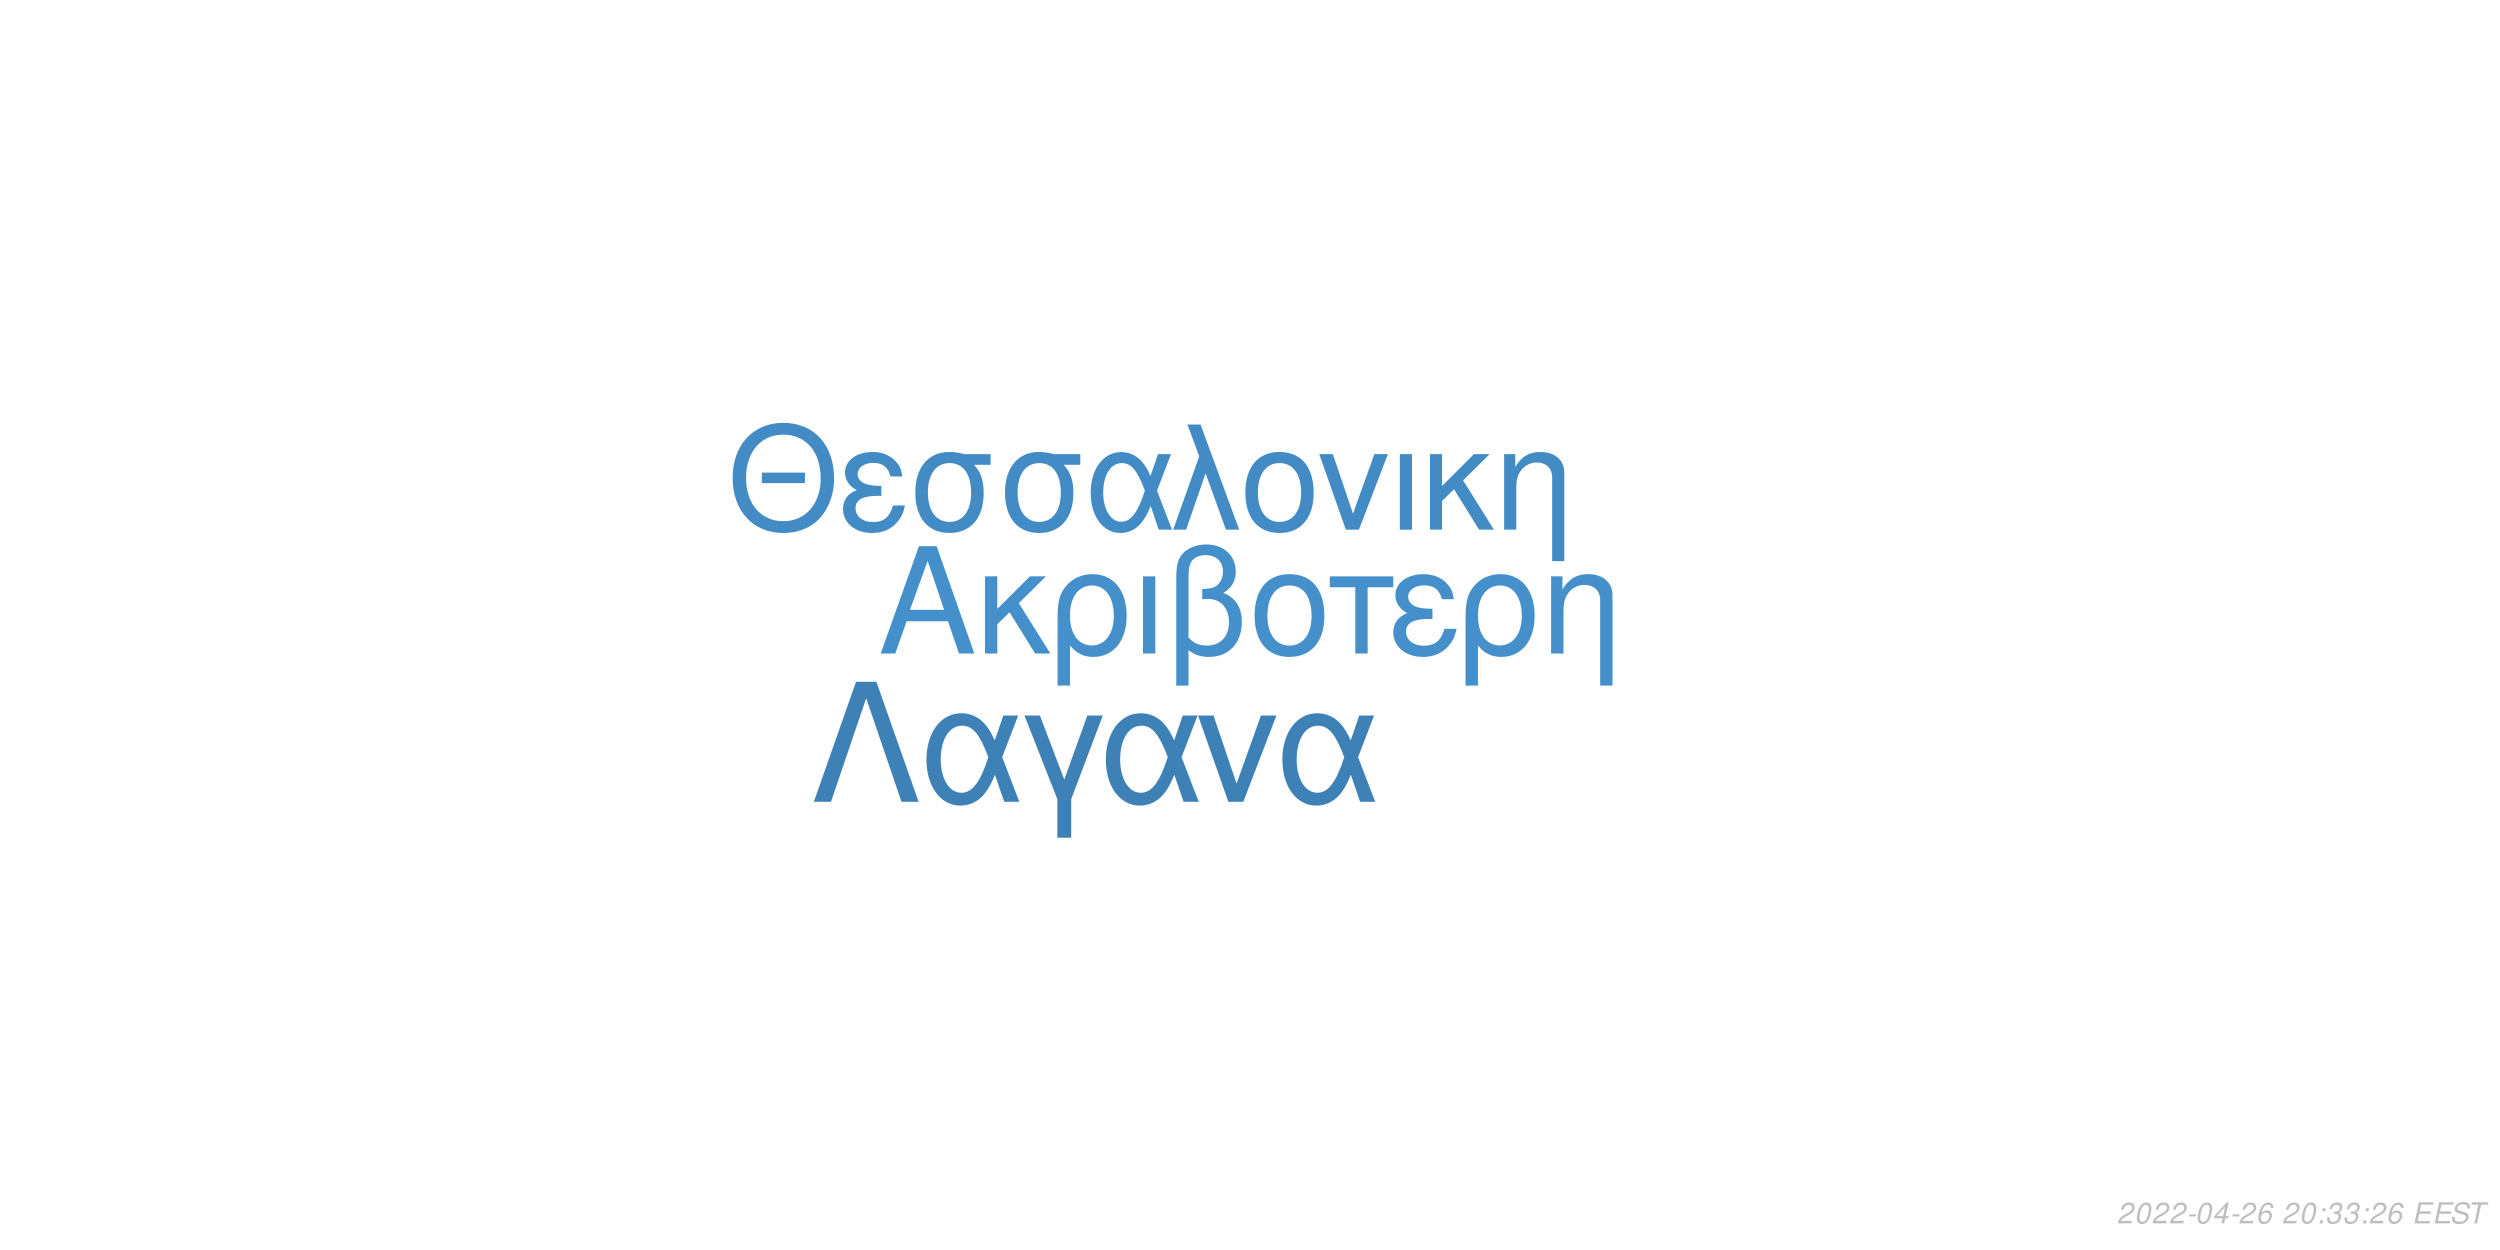
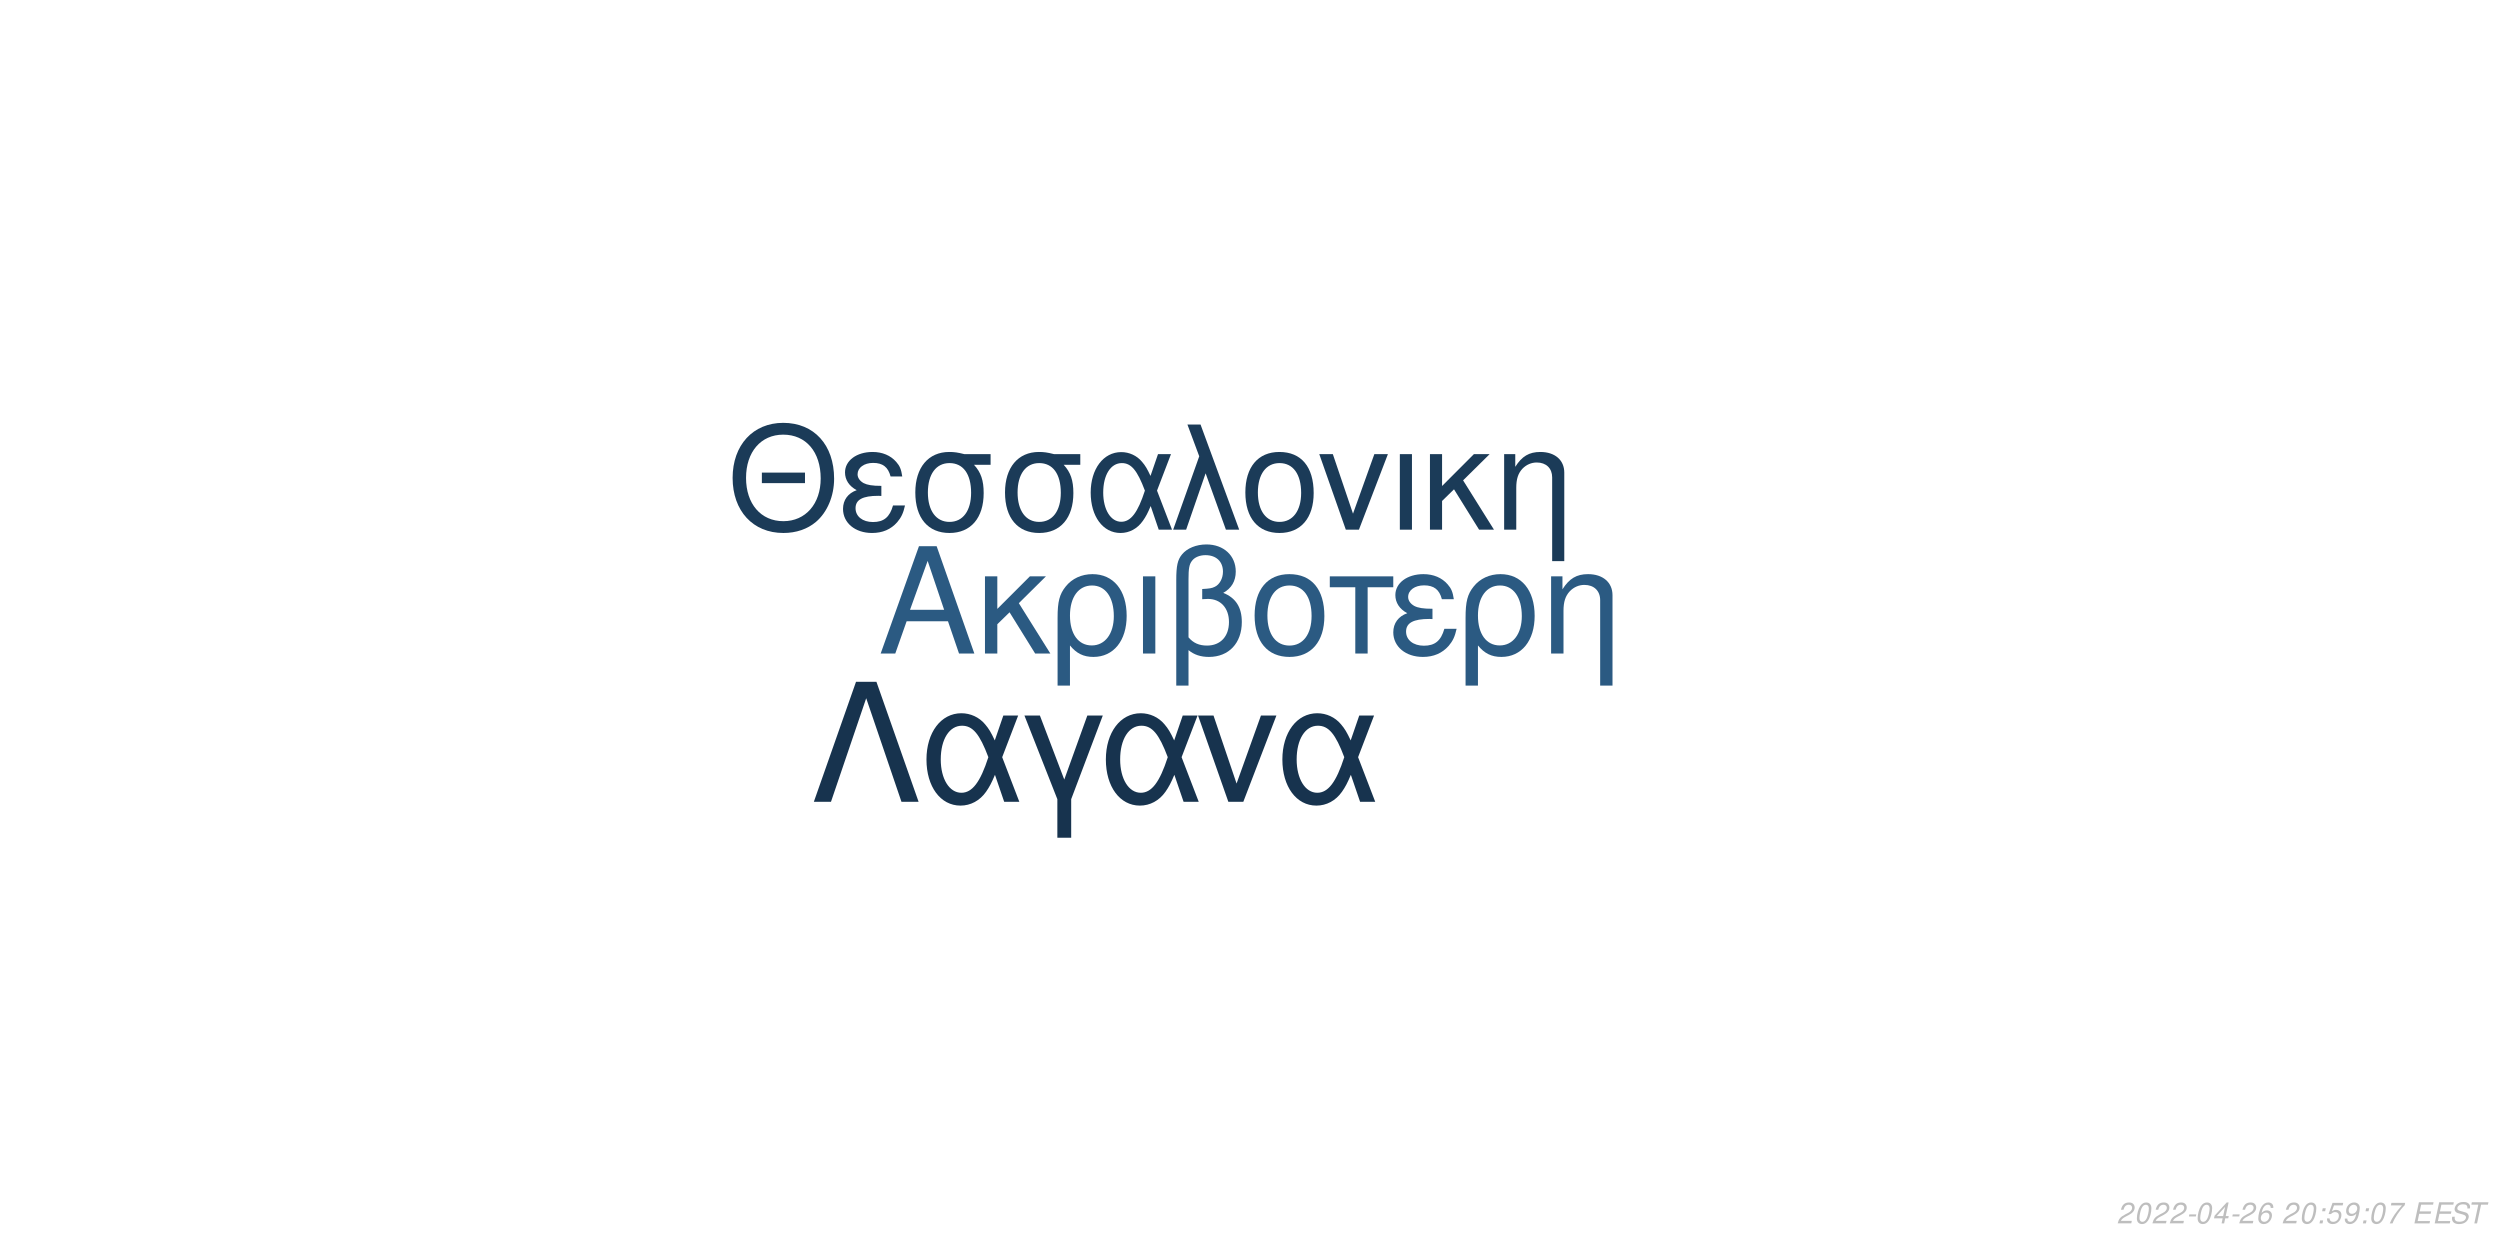
<svg xmlns="http://www.w3.org/2000/svg" xmlns:xlink="http://www.w3.org/1999/xlink" width="864pt" height="432pt" viewBox="0 0 864 432" version="1.1">
  <defs>
    <g>
      <symbol overflow="visible" id="glyph0-0">
        <path style="stroke:none;" d="" />
      </symbol>
      <symbol overflow="visible" id="glyph0-1">
        <path style="stroke:none;" d="M 24.125 -11.141 L 27.938 0 L 33.234 0 L 20.203 -37.094 L 14.094 -37.094 L 0.859 0 L 5.906 0 L 9.828 -11.141 Z M 22.797 -15.109 L 11 -15.109 L 17.094 -32.016 Z M 22.797 -15.109 " />
      </symbol>
      <symbol overflow="visible" id="glyph0-2">
        <path style="stroke:none;" d="M 7.172 -15.422 L 7.172 -26.672 L 2.906 -26.672 L 2.906 0 L 7.172 0 L 7.172 -10.125 L 11.406 -14.25 L 20.25 0 L 25.5 0 L 14.609 -17.406 L 23.969 -26.672 L 18.422 -26.672 Z M 7.172 -15.422 " />
      </symbol>
      <symbol overflow="visible" id="glyph0-3">
        <path style="stroke:none;" d="M 3 11.094 L 7.281 11.094 L 7.281 -2.797 C 9.516 -0.047 11.953 1.172 15.375 1.172 C 22.344 1.172 26.875 -4.422 26.875 -13.031 C 26.875 -21.891 22.297 -27.438 15.062 -27.438 C 11.297 -27.438 7.984 -25.906 5.797 -23.156 C 3.672 -20.516 3 -17.969 3 -12.359 Z M 14.906 -23.516 C 19.547 -23.516 22.438 -19.438 22.438 -12.922 C 22.438 -6.812 19.391 -2.797 14.812 -2.797 C 10.172 -2.797 7.281 -6.766 7.281 -13.125 C 7.281 -19.484 10.234 -23.516 14.906 -23.516 Z M 14.906 -23.516 " />
      </symbol>
      <symbol overflow="visible" id="glyph0-4">
        <path style="stroke:none;" d="M 3.516 0 L 7.781 0 L 7.781 -26.672 L 3.516 -26.672 Z M 3.516 0 " />
      </symbol>
      <symbol overflow="visible" id="glyph0-5">
        <path style="stroke:none;" d="M 4.016 11.094 L 8.25 11.094 L 8.25 -1.172 C 10.172 0.406 12.422 1.172 15.312 1.172 C 22.188 1.172 26.672 -3.609 26.672 -10.891 C 26.672 -15.984 24.578 -19.234 20.25 -20.969 C 23.109 -22.547 24.578 -25.031 24.578 -28.344 C 24.578 -33.844 20.406 -37.703 14.453 -37.703 C 10.938 -37.703 7.734 -36.391 6 -34.25 C 4.484 -32.422 4.016 -30.328 4.016 -25.391 Z M 8.25 -25.656 C 8.25 -29.359 8.5 -30.844 9.469 -32.062 C 10.375 -33.281 12.156 -34 14.094 -34 C 17.812 -34 20.156 -31.812 20.156 -28.297 C 20.156 -25.953 18.984 -23.812 17.297 -23.047 C 16.281 -22.547 15.469 -22.438 12.984 -22.297 L 12.984 -18.781 C 13.734 -18.828 14.344 -18.875 14.969 -18.875 C 19.344 -18.875 22.234 -15.719 22.234 -10.891 C 22.234 -5.906 19.281 -2.75 14.656 -2.75 C 11.953 -2.75 9.922 -3.609 8.25 -5.594 Z M 8.25 -25.656 " />
      </symbol>
      <symbol overflow="visible" id="glyph0-6">
        <path style="stroke:none;" d="M 14.094 -27.438 C 6.562 -27.438 2.094 -22.094 2.094 -13.125 C 2.094 -4.125 6.562 1.172 14.141 1.172 C 21.672 1.172 26.203 -4.172 26.203 -12.922 C 26.203 -22.188 21.828 -27.438 14.094 -27.438 Z M 14.141 -23.516 C 18.938 -23.516 21.781 -19.594 21.781 -12.984 C 21.781 -6.672 18.828 -2.75 14.141 -2.75 C 9.422 -2.75 6.516 -6.672 6.516 -13.125 C 6.516 -19.594 9.422 -23.516 14.141 -23.516 Z M 14.141 -23.516 " />
      </symbol>
      <symbol overflow="visible" id="glyph0-7">
        <path style="stroke:none;" d="M 7.891 0 L 12.156 0 L 12.156 -22.906 L 21.016 -22.906 L 21.016 -26.672 L -0.922 -26.672 L -0.922 -22.906 L 7.891 -22.906 Z M 7.891 0 " />
      </symbol>
      <symbol overflow="visible" id="glyph0-8">
        <path style="stroke:none;" d="M 14.562 -15.469 C 11.344 -15.469 9.562 -15.781 8.297 -16.438 C 6.922 -17.203 6.156 -18.328 6.156 -19.547 C 6.156 -21.891 8.453 -23.562 11.656 -23.562 C 15.062 -23.562 16.953 -22.094 17.812 -18.781 L 21.938 -18.781 C 21.578 -21.266 21.062 -22.5 19.797 -23.922 C 17.812 -26.203 14.906 -27.438 11.453 -27.438 C 5.797 -27.438 1.734 -24.375 1.734 -20.203 C 1.734 -17.609 3.156 -15.375 5.859 -13.938 C 2.797 -12.875 1.016 -10.484 1.016 -7.328 C 1.016 -2.391 5.297 1.172 11.25 1.172 C 14.969 1.172 17.906 -0.109 20.156 -2.641 C 21.578 -4.328 22.297 -5.797 22.906 -8.547 L 18.672 -8.547 C 17.5 -4.422 15.422 -2.703 11.609 -2.703 C 7.938 -2.703 5.438 -4.688 5.438 -7.578 C 5.438 -10.578 7.938 -11.953 13.484 -11.953 C 13.641 -11.953 14.094 -11.953 14.562 -11.906 Z M 14.562 -15.469 " />
      </symbol>
      <symbol overflow="visible" id="glyph0-9">
        <path style="stroke:none;" d="M 3.562 -26.672 L 3.562 0 L 7.844 0 L 7.844 -14.703 C 7.844 -17.906 8.5 -19.891 10.031 -21.531 C 11.406 -22.953 13.188 -23.719 15.062 -23.719 C 18.375 -23.719 20.516 -21.672 20.516 -18.469 L 20.516 11.094 L 24.781 11.094 L 24.781 -20.156 C 24.781 -24.578 21.469 -27.438 16.328 -27.438 C 12.359 -27.438 9.828 -25.906 7.484 -22.188 L 7.484 -26.672 Z M 3.562 -26.672 " />
      </symbol>
      <symbol overflow="visible" id="glyph1-0">
        <path style="stroke:none;" d="" />
      </symbol>
      <symbol overflow="visible" id="glyph1-1">
        <path style="stroke:none;" d="M 26.859 -19.734 L 11.953 -19.734 L 11.953 -16.094 L 26.859 -16.094 Z M 19.328 -36.922 C 8.922 -36.922 1.844 -29.25 1.844 -17.891 C 1.844 -6.484 8.875 1.141 19.391 1.141 C 23.812 1.141 27.703 -0.203 30.641 -2.688 C 34.578 -6.031 36.922 -11.656 36.922 -17.594 C 36.922 -29.297 30 -36.922 19.328 -36.922 Z M 19.328 -32.844 C 27.203 -32.844 32.281 -26.906 32.281 -17.688 C 32.281 -8.922 27.062 -2.938 19.391 -2.938 C 11.609 -2.938 6.484 -8.922 6.484 -17.891 C 6.484 -26.859 11.609 -32.844 19.328 -32.844 Z M 19.328 -32.844 " />
      </symbol>
      <symbol overflow="visible" id="glyph1-2">
        <path style="stroke:none;" d="M 14.25 -15.141 C 11.109 -15.141 9.375 -15.453 8.125 -16.094 C 6.781 -16.844 6.031 -17.938 6.031 -19.141 C 6.031 -21.422 8.266 -23.078 11.406 -23.078 C 14.75 -23.078 16.594 -21.625 17.438 -18.391 L 21.469 -18.391 C 21.125 -20.828 20.625 -22.031 19.391 -23.422 C 17.438 -25.656 14.594 -26.859 11.219 -26.859 C 5.688 -26.859 1.688 -23.875 1.688 -19.781 C 1.688 -17.234 3.094 -15.047 5.734 -13.656 C 2.734 -12.609 1 -10.266 1 -7.172 C 1 -2.344 5.188 1.141 11.016 1.141 C 14.656 1.141 17.547 -0.094 19.734 -2.594 C 21.125 -4.234 21.828 -5.688 22.422 -8.375 L 18.281 -8.375 C 17.141 -4.328 15.094 -2.641 11.359 -2.641 C 7.766 -2.641 5.328 -4.578 5.328 -7.422 C 5.328 -10.359 7.766 -11.703 13.203 -11.703 C 13.359 -11.703 13.797 -11.703 14.25 -11.656 Z M 14.25 -15.141 " />
      </symbol>
      <symbol overflow="visible" id="glyph1-3">
        <path style="stroke:none;" d="M 29 -26.109 L 19.938 -26.109 C 17.594 -26.703 16.438 -26.859 14.703 -26.859 C 7.469 -26.859 2.984 -21.469 2.984 -12.859 C 2.984 -4.031 7.375 1.141 14.797 1.141 C 22.172 1.141 26.609 -4.078 26.609 -12.656 C 26.609 -17.047 25.656 -19.828 23.266 -22.422 L 29 -22.422 Z M 14.797 -23.016 C 19.531 -23.016 22.266 -19.234 22.266 -12.75 C 22.266 -6.531 19.438 -2.688 14.797 -2.688 C 10.172 -2.688 7.328 -6.531 7.328 -12.859 C 7.328 -19.188 10.172 -23.016 14.797 -23.016 Z M 14.797 -23.016 " />
      </symbol>
      <symbol overflow="visible" id="glyph1-4">
        <path style="stroke:none;" d="M 29.344 -26.109 L 24.859 -26.109 L 22.266 -18.578 C 21.125 -21.031 20.484 -22.125 19.328 -23.469 C 17.547 -25.609 14.906 -26.812 12.156 -26.812 C 5.984 -26.812 1.594 -20.984 1.594 -12.812 C 1.594 -4.578 5.828 1.141 11.906 1.141 C 14.953 1.141 17.734 -0.344 19.625 -3.047 C 20.672 -4.531 21.281 -5.688 22.328 -8.172 L 25.109 0 L 29.703 0 L 24.516 -13.5 Z M 20.328 -13.5 C 17.891 -5.922 15.453 -2.734 12.156 -2.734 C 8.516 -2.734 5.922 -6.922 5.922 -12.812 C 5.922 -18.938 8.516 -23.016 12.359 -23.016 C 15.594 -23.016 17.688 -20.531 20.328 -13.5 Z M 20.328 -13.5 " />
      </symbol>
      <symbol overflow="visible" id="glyph1-5">
        <path style="stroke:none;" d="M 1.094 0 L 5.578 0 L 12.312 -19.484 L 19.328 0 L 23.922 0 L 10.562 -36.328 L 6.031 -36.328 L 10.109 -25.359 Z M 1.094 0 " />
      </symbol>
      <symbol overflow="visible" id="glyph1-6">
        <path style="stroke:none;" d="M 13.797 -26.859 C 6.422 -26.859 2.047 -21.625 2.047 -12.859 C 2.047 -4.031 6.422 1.141 13.859 1.141 C 21.234 1.141 25.656 -4.078 25.656 -12.656 C 25.656 -21.719 21.375 -26.859 13.797 -26.859 Z M 13.859 -23.016 C 18.531 -23.016 21.328 -19.188 21.328 -12.703 C 21.328 -6.531 18.438 -2.688 13.859 -2.688 C 9.219 -2.688 6.375 -6.531 6.375 -12.859 C 6.375 -19.188 9.219 -23.016 13.859 -23.016 Z M 13.859 -23.016 " />
      </symbol>
      <symbol overflow="visible" id="glyph1-7">
        <path style="stroke:none;" d="M 14.297 0 L 24.312 -26.109 L 19.625 -26.109 L 12.25 -5.531 L 5.281 -26.109 L 0.594 -26.109 L 9.766 0 Z M 14.297 0 " />
      </symbol>
      <symbol overflow="visible" id="glyph1-8">
        <path style="stroke:none;" d="M 3.438 0 L 7.625 0 L 7.625 -26.109 L 3.438 -26.109 Z M 3.438 0 " />
      </symbol>
      <symbol overflow="visible" id="glyph1-9">
        <path style="stroke:none;" d="M 7.031 -15.094 L 7.031 -26.109 L 2.844 -26.109 L 2.844 0 L 7.031 0 L 7.031 -9.922 L 11.156 -13.953 L 19.828 0 L 24.969 0 L 14.297 -17.047 L 23.469 -26.109 L 18.031 -26.109 Z M 7.031 -15.094 " />
      </symbol>
      <symbol overflow="visible" id="glyph1-10">
        <path style="stroke:none;" d="M 3.484 -26.109 L 3.484 0 L 7.672 0 L 7.672 -14.406 C 7.672 -17.547 8.328 -19.484 9.812 -21.078 C 11.156 -22.469 12.906 -23.219 14.75 -23.219 C 17.984 -23.219 20.078 -21.234 20.078 -18.094 L 20.078 10.859 L 24.266 10.859 L 24.266 -19.734 C 24.266 -24.062 21.031 -26.859 16 -26.859 C 12.109 -26.859 9.609 -25.359 7.328 -21.719 L 7.328 -26.109 Z M 3.484 -26.109 " />
      </symbol>
      <symbol overflow="visible" id="glyph2-0">
        <path style="stroke:none;" d="" />
      </symbol>
      <symbol overflow="visible" id="glyph2-1">
        <path style="stroke:none;" d="M 22.531 -41.484 L 15.484 -41.484 L 0.906 0 L 6.828 0 L 19 -35.797 L 31.188 0 L 37.109 0 Z M 22.531 -41.484 " />
      </symbol>
      <symbol overflow="visible" id="glyph2-2">
        <path style="stroke:none;" d="M 33.516 -29.812 L 28.391 -29.812 L 25.438 -21.219 C 24.125 -24.016 23.391 -25.266 22.078 -26.797 C 20.031 -29.25 17.016 -30.609 13.891 -30.609 C 6.828 -30.609 1.828 -23.953 1.828 -14.625 C 1.828 -5.234 6.656 1.312 13.594 1.312 C 17.078 1.312 20.266 -0.391 22.422 -3.469 C 23.609 -5.172 24.297 -6.484 25.5 -9.328 L 28.688 0 L 33.922 0 L 28 -15.422 Z M 23.219 -15.422 C 20.422 -6.766 17.641 -3.125 13.891 -3.125 C 9.734 -3.125 6.766 -7.906 6.766 -14.625 C 6.766 -21.625 9.734 -26.297 14.109 -26.297 C 17.812 -26.297 20.203 -23.453 23.219 -15.422 Z M 23.219 -15.422 " />
      </symbol>
      <symbol overflow="visible" id="glyph2-3">
        <path style="stroke:none;" d="M 12.062 12.406 L 16.844 12.406 L 16.844 -0.906 L 27.766 -29.812 L 22.422 -29.812 L 14.453 -7.688 L 6.031 -29.812 L 0.688 -29.812 L 12.062 -0.906 Z M 12.062 12.406 " />
      </symbol>
      <symbol overflow="visible" id="glyph2-4">
        <path style="stroke:none;" d="M 16.328 0 L 27.766 -29.812 L 22.422 -29.812 L 14 -6.312 L 6.031 -29.812 L 0.688 -29.812 L 11.156 0 Z M 16.328 0 " />
      </symbol>
      <symbol overflow="visible" id="glyph3-0">
        <path style="stroke:none;" d="" />
      </symbol>
      <symbol overflow="visible" id="glyph3-1">
        <path style="stroke:none;" d="M 5.234 -0.875 L 1.469 -0.875 C 1.641 -1.375 2.203 -1.891 3.109 -2.344 L 4.234 -2.938 C 5.562 -3.625 6.219 -4.469 6.219 -5.484 C 6.219 -5.938 6.062 -6.359 5.797 -6.656 C 5.469 -7.047 4.984 -7.234 4.312 -7.234 C 2.766 -7.234 1.891 -6.453 1.484 -4.734 L 2.375 -4.734 C 2.484 -5.188 2.609 -5.484 2.797 -5.75 C 3.094 -6.203 3.609 -6.453 4.188 -6.453 C 4.891 -6.453 5.344 -6.031 5.344 -5.375 C 5.344 -4.703 4.859 -4.094 4.016 -3.656 L 2.984 -3.125 C 1.234 -2.188 0.797 -1.656 0.344 -0.016 L 5.047 -0.016 Z M 5.234 -0.875 " />
      </symbol>
      <symbol overflow="visible" id="glyph3-2">
        <path style="stroke:none;" d="M 4.203 -7.234 C 3.375 -7.234 2.688 -6.812 2.125 -5.984 C 1.484 -5.047 0.984 -3.188 0.984 -1.734 C 0.984 -1.109 1.172 -0.562 1.484 -0.266 C 1.797 0.047 2.281 0.234 2.766 0.234 C 3.625 0.234 4.281 -0.156 4.859 -1.016 C 5.516 -1.953 6 -3.797 6 -5.266 C 6 -6.5 5.328 -7.234 4.203 -7.234 Z M 4.094 -6.453 C 4.734 -6.453 5.125 -5.984 5.125 -5.156 C 5.125 -4.203 4.781 -2.625 4.406 -1.812 C 3.984 -0.938 3.516 -0.547 2.875 -0.547 C 2.25 -0.547 1.875 -1.031 1.875 -1.828 C 1.875 -2.797 2.203 -4.344 2.594 -5.203 C 2.984 -6.047 3.453 -6.453 4.094 -6.453 Z M 4.094 -6.453 " />
      </symbol>
      <symbol overflow="visible" id="glyph3-3">
        <path style="stroke:none;" d="M 3.516 -3.125 L 1.125 -3.125 L 0.969 -2.406 L 3.359 -2.406 Z M 3.516 -3.125 " />
      </symbol>
      <symbol overflow="visible" id="glyph3-4">
        <path style="stroke:none;" d="M 3.625 -1.75 L 3.266 0 L 4.141 0 L 4.516 -1.75 L 5.562 -1.75 L 5.734 -2.531 L 4.688 -2.531 L 5.688 -7.234 L 5.016 -7.234 L 0.844 -2.672 L 0.641 -1.75 Z M 3.797 -2.531 L 1.594 -2.531 L 4.469 -5.703 Z M 3.797 -2.531 " />
      </symbol>
      <symbol overflow="visible" id="glyph3-5">
        <path style="stroke:none;" d="M 6.125 -5.344 L 6.141 -5.625 C 6.141 -6.609 5.453 -7.234 4.391 -7.234 C 3.438 -7.234 2.641 -6.719 2.016 -5.703 C 1.422 -4.781 0.938 -2.953 0.938 -1.688 C 0.938 -0.516 1.688 0.234 2.859 0.234 C 3.703 0.234 4.438 -0.156 5 -0.875 C 5.406 -1.422 5.672 -2.156 5.672 -2.766 C 5.672 -3.812 4.969 -4.5 3.906 -4.5 C 3.234 -4.5 2.672 -4.234 2.094 -3.625 C 2.406 -5.375 3.234 -6.453 4.25 -6.453 C 4.703 -6.453 5.062 -6.234 5.172 -5.844 C 5.203 -5.719 5.234 -5.578 5.25 -5.344 Z M 3.656 -3.734 C 4.344 -3.734 4.797 -3.281 4.797 -2.625 C 4.797 -1.469 3.984 -0.547 2.984 -0.547 C 2.297 -0.547 1.812 -1.047 1.812 -1.766 C 1.812 -2.859 2.625 -3.734 3.656 -3.734 Z M 3.656 -3.734 " />
      </symbol>
      <symbol overflow="visible" id="glyph3-6">
        <path style="stroke:none;" d="" />
      </symbol>
      <symbol overflow="visible" id="glyph3-7">
        <path style="stroke:none;" d="M 2.359 -1.031 L 1.312 -1.031 L 1.094 0 L 2.141 0 Z M 3.266 -5.234 L 2.219 -5.234 L 2 -4.203 L 3.047 -4.203 Z M 3.266 -5.234 " />
      </symbol>
      <symbol overflow="visible" id="glyph3-8">
-         <path style="stroke:none;" d="M 2.922 -3.312 C 3.125 -3.344 3.234 -3.344 3.375 -3.344 C 4.203 -3.344 4.688 -3 4.688 -2.406 C 4.688 -1.312 3.906 -0.547 2.781 -0.547 C 2.047 -0.547 1.594 -0.938 1.594 -1.562 C 1.594 -1.719 1.609 -1.844 1.656 -2.094 L 0.766 -2.094 C 0.734 -1.797 0.719 -1.641 0.719 -1.469 C 0.719 -0.375 1.406 0.234 2.641 0.234 C 3.547 0.234 4.297 -0.078 4.812 -0.656 C 5.266 -1.156 5.562 -1.875 5.562 -2.547 C 5.562 -3.125 5.344 -3.453 4.797 -3.734 C 5.641 -4.234 6.016 -4.844 6.016 -5.734 C 6.016 -6.656 5.312 -7.234 4.203 -7.234 C 3.375 -7.234 2.672 -6.938 2.188 -6.375 C 1.891 -6.031 1.703 -5.641 1.516 -4.906 L 2.391 -4.906 C 2.5 -5.359 2.594 -5.594 2.734 -5.812 C 3.047 -6.234 3.516 -6.453 4.078 -6.453 C 4.734 -6.453 5.141 -6.125 5.141 -5.578 C 5.141 -5.188 5.016 -4.797 4.797 -4.547 C 4.516 -4.234 4 -4.062 3.266 -4.062 L 3.078 -4.062 Z M 2.922 -3.312 " />
+         <path style="stroke:none;" d="M 6.297 -7.094 L 2.594 -7.094 L 1.234 -3.234 L 2.047 -3.234 C 2.656 -3.766 2.938 -3.906 3.531 -3.906 C 4.328 -3.906 4.797 -3.453 4.797 -2.688 C 4.797 -1.438 3.969 -0.547 2.828 -0.547 C 2.031 -0.547 1.609 -0.938 1.578 -1.734 L 0.703 -1.734 L 0.703 -1.516 C 0.703 -0.938 0.844 -0.547 1.188 -0.266 C 1.562 0.062 2.078 0.234 2.703 0.234 C 3.656 0.234 4.391 -0.156 4.984 -0.922 C 5.422 -1.5 5.672 -2.234 5.672 -2.953 C 5.672 -4 4.938 -4.672 3.812 -4.672 C 3.328 -4.672 2.906 -4.547 2.406 -4.234 L 3.109 -6.219 L 6.109 -6.219 Z M 6.297 -7.094 " />
      </symbol>
      <symbol overflow="visible" id="glyph3-9">
+         <path style="stroke:none;" d="M 0.844 -1.656 C 0.844 -1.547 0.844 -1.438 0.844 -1.375 C 0.844 -0.406 1.531 0.234 2.578 0.234 C 3.203 0.234 3.766 0.016 4.297 -0.438 C 4.938 -1 5.312 -1.656 5.594 -2.719 C 5.844 -3.672 6.016 -4.766 6.016 -5.375 C 6.016 -5.844 5.844 -6.328 5.547 -6.656 C 5.203 -7.031 4.703 -7.234 4.062 -7.234 C 2.516 -7.234 1.297 -5.938 1.297 -4.266 C 1.297 -3.203 1.984 -2.547 3.047 -2.547 C 3.484 -2.547 3.953 -2.672 4.281 -2.891 C 4.406 -2.984 4.547 -3.078 4.828 -3.344 C 4.438 -1.484 3.703 -0.547 2.703 -0.547 C 2.109 -0.547 1.719 -0.938 1.719 -1.547 L 1.719 -1.656 Z M 3.953 -6.453 C 4.625 -6.453 5.141 -5.953 5.141 -5.281 C 5.141 -4.188 4.312 -3.312 3.297 -3.312 C 2.594 -3.312 2.172 -3.734 2.172 -4.453 C 2.172 -5.562 2.984 -6.453 3.953 -6.453 Z M 3.953 -6.453 " />
+       </symbol>
+       <symbol overflow="visible" id="glyph3-10">
+         <path style="stroke:none;" d="M 6.703 -7.094 L 1.953 -7.094 L 1.766 -6.219 L 5.594 -6.219 C 3.344 -3.688 2.266 -2.109 1.375 0 L 2.344 0 C 3.031 -1.906 4.828 -4.594 6.547 -6.281 Z M 6.703 -7.094 " />
+       </symbol>
+       <symbol overflow="visible" id="glyph3-11">
        <path style="stroke:none;" d="M 2.547 -3.312 L 6.5 -3.312 L 6.688 -4.141 L 2.719 -4.141 L 3.219 -6.469 L 7.344 -6.469 L 7.516 -7.297 L 2.453 -7.297 L 0.906 0 L 6.125 0 L 6.297 -0.812 L 2.016 -0.812 Z M 2.547 -3.312 " />
      </symbol>
-       <symbol overflow="visible" id="glyph3-10">
+       <symbol overflow="visible" id="glyph3-12">
        <path style="stroke:none;" d="M 7.062 -5.156 C 7.125 -5.438 7.141 -5.562 7.141 -5.703 C 7.141 -6.156 6.938 -6.594 6.594 -6.891 C 6.188 -7.25 5.656 -7.406 4.875 -7.406 C 3.844 -7.406 3.047 -7.125 2.5 -6.562 C 2.094 -6.141 1.781 -5.438 1.781 -4.922 C 1.781 -4.297 2.219 -3.766 2.891 -3.562 L 4.594 -3.094 C 5.406 -2.859 5.734 -2.578 5.734 -2.094 C 5.734 -1.781 5.547 -1.406 5.266 -1.141 C 4.844 -0.766 4.266 -0.578 3.453 -0.578 C 2.328 -0.578 1.812 -0.984 1.812 -1.906 C 1.812 -2.047 1.812 -2.125 1.844 -2.312 L 0.984 -2.312 C 0.906 -2.062 0.891 -1.906 0.891 -1.688 C 0.891 -0.484 1.797 0.234 3.297 0.234 C 4.359 0.234 5.234 -0.062 5.812 -0.609 C 6.344 -1.078 6.688 -1.797 6.688 -2.375 C 6.688 -2.641 6.609 -2.906 6.453 -3.156 C 6.234 -3.5 5.938 -3.703 5.469 -3.828 L 3.75 -4.312 C 2.984 -4.547 2.734 -4.734 2.734 -5.188 C 2.734 -5.547 2.875 -5.844 3.188 -6.109 C 3.547 -6.438 4.031 -6.594 4.703 -6.594 C 5.266 -6.594 5.688 -6.484 5.906 -6.297 C 6.094 -6.125 6.219 -5.797 6.219 -5.516 C 6.219 -5.422 6.203 -5.344 6.188 -5.156 Z M 7.062 -5.156 " />
      </symbol>
-       <symbol overflow="visible" id="glyph3-11">
+       <symbol overflow="visible" id="glyph3-13">
        <path style="stroke:none;" d="M 4.938 -6.469 L 7.312 -6.469 L 7.484 -7.297 L 1.75 -7.297 L 1.578 -6.469 L 3.984 -6.469 L 2.609 0 L 3.547 0 Z M 4.938 -6.469 " />
      </symbol>
    </g>
  </defs>
  <g id="surface1">
    <rect x="0" y="0" width="864" height="432" style="fill:rgb(100%,100%,100%);fill-opacity:1;stroke:none;" />
-     <g style="fill:rgb(27.059%,56.471%,79.216%);fill-opacity:1;">
+     <g style="fill:rgb(16.863%,35.294%,50.98%);fill-opacity:1;">
      <use xlink:href="#glyph0-1" x="303.5" y="225.861" />
      <use xlink:href="#glyph0-2" x="337.5" y="225.861" />
      <use xlink:href="#glyph0-3" x="362.5" y="225.861" />
      <use xlink:href="#glyph0-4" x="391.5" y="225.861" />
      <use xlink:href="#glyph0-5" x="402.5" y="225.861" />
      <use xlink:href="#glyph0-6" x="431.5" y="225.861" />
      <use xlink:href="#glyph0-7" x="460.5" y="225.861" />
      <use xlink:href="#glyph0-8" x="480.5" y="225.861" />
      <use xlink:href="#glyph0-3" x="503.5" y="225.861" />
      <use xlink:href="#glyph0-9" x="532.5" y="225.861" />
    </g>
-     <g style="fill:rgb(26.275%,54.51%,76.863%);fill-opacity:1;">
+     <g style="fill:rgb(10.588%,23.137%,34.51%);fill-opacity:1;">
      <use xlink:href="#glyph1-1" x="251.348" y="183.058" />
      <use xlink:href="#glyph1-2" x="290.348" y="183.058" />
      <use xlink:href="#glyph1-3" x="313.348" y="183.058" />
      <use xlink:href="#glyph1-3" x="344.348" y="183.058" />
      <use xlink:href="#glyph1-4" x="375.348" y="183.058" />
      <use xlink:href="#glyph1-5" x="404.348" y="183.058" />
      <use xlink:href="#glyph1-6" x="428.348" y="183.058" />
      <use xlink:href="#glyph1-7" x="455.348" y="183.058" />
      <use xlink:href="#glyph1-8" x="480.348" y="183.058" />
      <use xlink:href="#glyph1-9" x="491.348" y="183.058" />
      <use xlink:href="#glyph1-10" x="516.348" y="183.058" />
    </g>
-     <g style="fill:rgb(24.314%,50.588%,71.373%);fill-opacity:1;">
+     <g style="fill:rgb(9.02%,20%,30.588%);fill-opacity:1;">
      <use xlink:href="#glyph2-1" x="280.359" y="277.105" />
      <use xlink:href="#glyph2-2" x="318.359" y="277.105" />
      <use xlink:href="#glyph2-3" x="353.359" y="277.105" />
      <use xlink:href="#glyph2-2" x="380.359" y="277.105" />
      <use xlink:href="#glyph2-4" x="413.359" y="277.105" />
      <use xlink:href="#glyph2-2" x="441.359" y="277.105" />
    </g>
    <g style="fill:rgb(74.51%,74.51%,74.51%);fill-opacity:1;">
      <use xlink:href="#glyph3-1" x="731.52" y="422.81" />
      <use xlink:href="#glyph3-2" x="737.52" y="422.81" />
      <use xlink:href="#glyph3-1" x="743.52" y="422.81" />
      <use xlink:href="#glyph3-1" x="749.52" y="422.81" />
      <use xlink:href="#glyph3-3" x="755.52" y="422.81" />
      <use xlink:href="#glyph3-2" x="758.52" y="422.81" />
      <use xlink:href="#glyph3-4" x="764.52" y="422.81" />
      <use xlink:href="#glyph3-3" x="770.52" y="422.81" />
      <use xlink:href="#glyph3-1" x="773.52" y="422.81" />
      <use xlink:href="#glyph3-5" x="779.52" y="422.81" />
      <use xlink:href="#glyph3-6" x="785.52" y="422.81" />
      <use xlink:href="#glyph3-1" x="788.52" y="422.81" />
      <use xlink:href="#glyph3-2" x="794.52" y="422.81" />
      <use xlink:href="#glyph3-7" x="800.52" y="422.81" />
      <use xlink:href="#glyph3-8" x="803.52" y="422.81" />
-       <use xlink:href="#glyph3-8" x="809.52" y="422.81" />
+       <use xlink:href="#glyph3-9" x="809.52" y="422.81" />
      <use xlink:href="#glyph3-7" x="815.52" y="422.81" />
-       <use xlink:href="#glyph3-1" x="818.52" y="422.81" />
-       <use xlink:href="#glyph3-5" x="824.52" y="422.81" />
+       <use xlink:href="#glyph3-2" x="818.52" y="422.81" />
+       <use xlink:href="#glyph3-10" x="824.52" y="422.81" />
      <use xlink:href="#glyph3-6" x="830.52" y="422.81" />
-       <use xlink:href="#glyph3-9" x="833.52" y="422.81" />
-       <use xlink:href="#glyph3-9" x="840.52" y="422.81" />
-       <use xlink:href="#glyph3-10" x="846.52" y="422.81" />
-       <use xlink:href="#glyph3-11" x="852.52" y="422.81" />
+       <use xlink:href="#glyph3-11" x="833.52" y="422.81" />
+       <use xlink:href="#glyph3-11" x="840.52" y="422.81" />
+       <use xlink:href="#glyph3-12" x="846.52" y="422.81" />
+       <use xlink:href="#glyph3-13" x="852.52" y="422.81" />
    </g>
  </g>
</svg>
